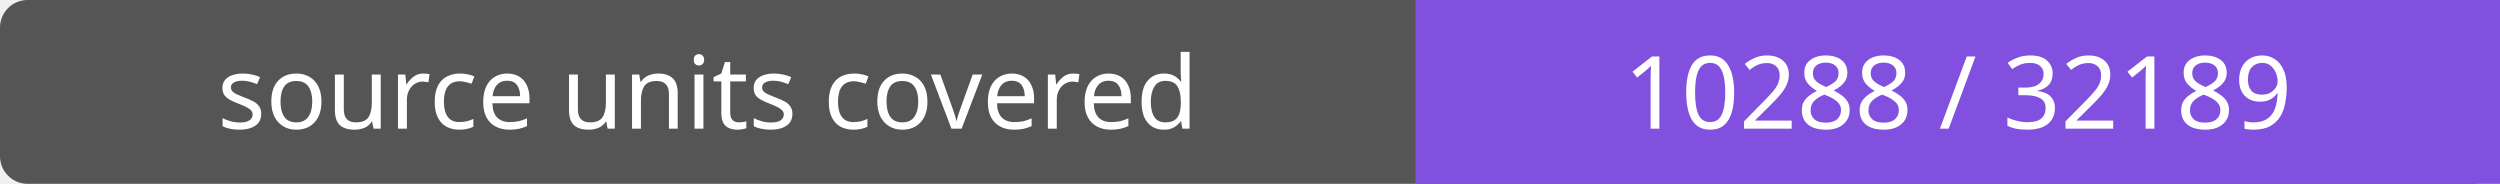
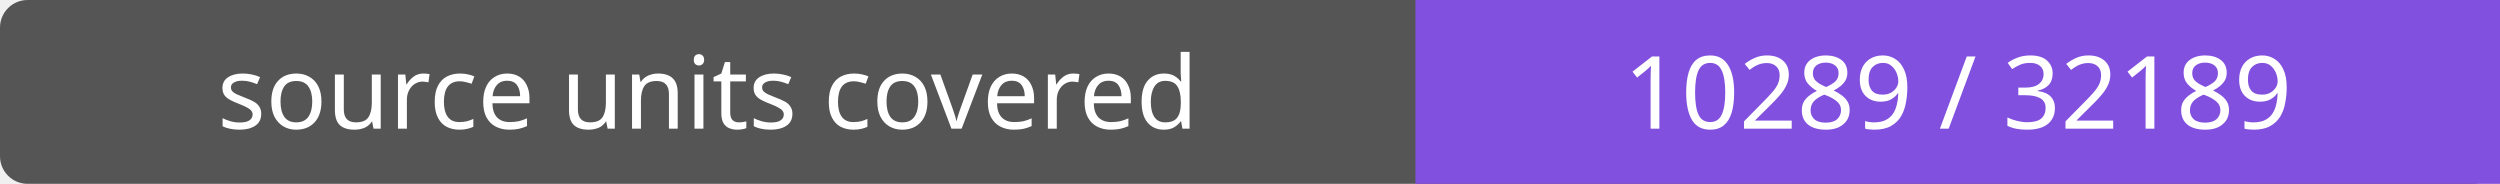
- <svg xmlns="http://www.w3.org/2000/svg" width="272" height="20" role="img" aria-label="source units covered: 10288 / 32189">
+ <svg xmlns="http://www.w3.org/2000/svg" width="272" height="20" role="img" aria-label="source units covered: 10289 / 32189">
  <rect width="272" height="20" rx="3" fill="#555" />
  <path fill="#8250df" d="M154 0h118v20H154z" />
  <g fill="#fff" text-anchor="middle" font-family="Verdana,sans-serif" font-size="11">
    <text x="77.0" y="14">source units covered</text>
-     <text x="213.0" y="14">10288 / 32189</text>
+     <text x="213.0" y="14">10289 / 32189</text>
  </g>
</svg>
